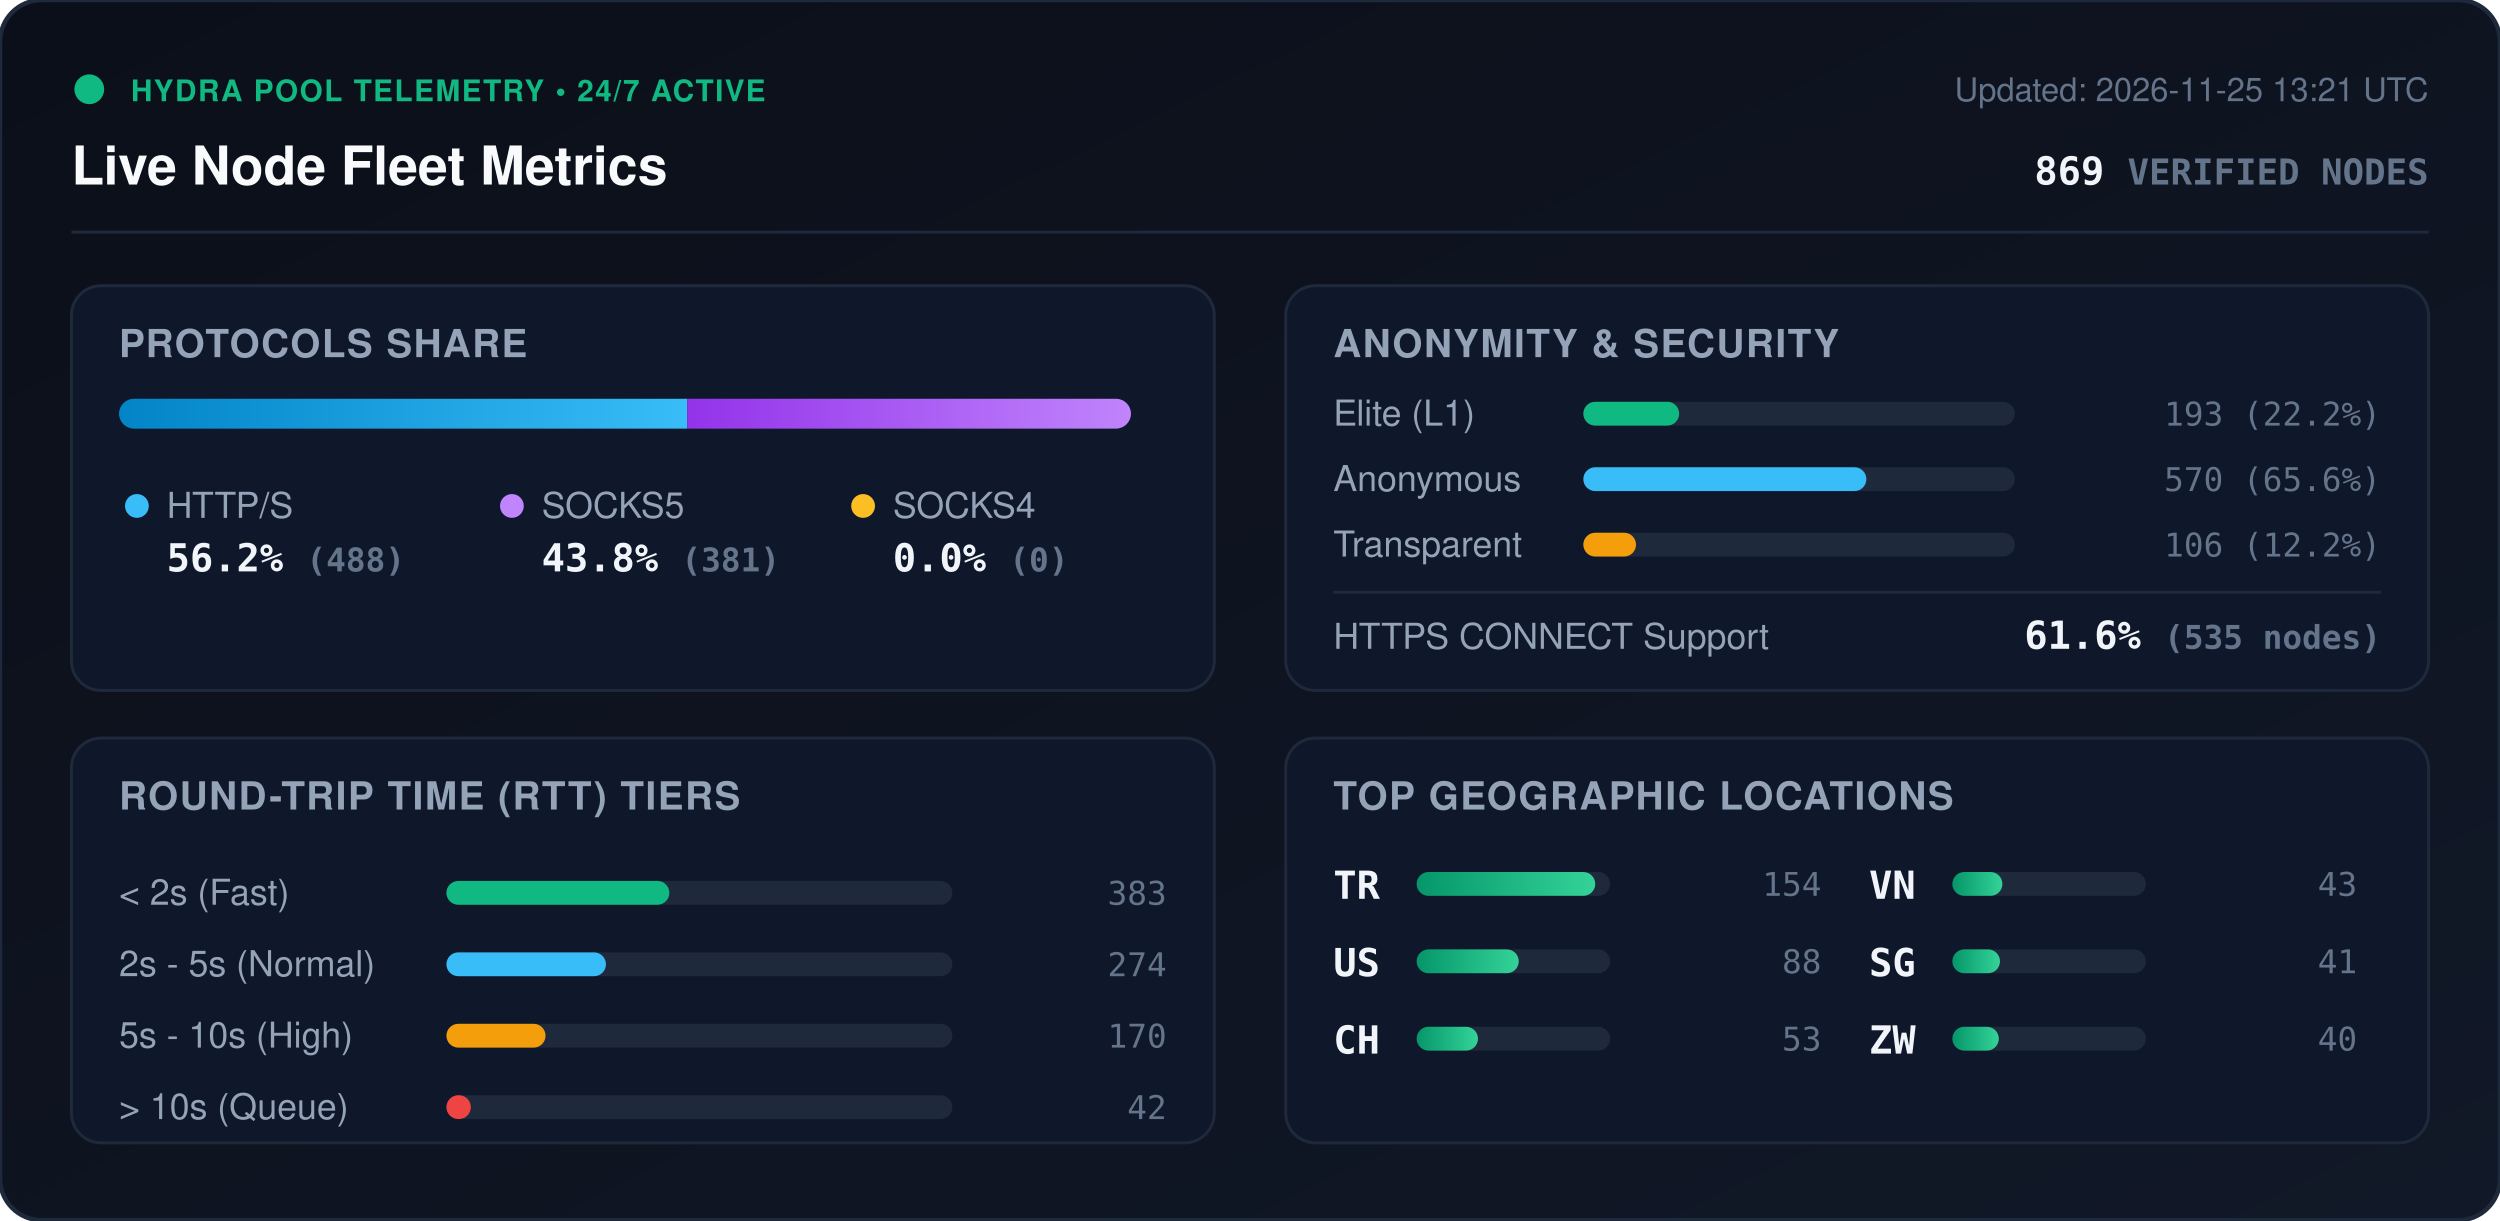
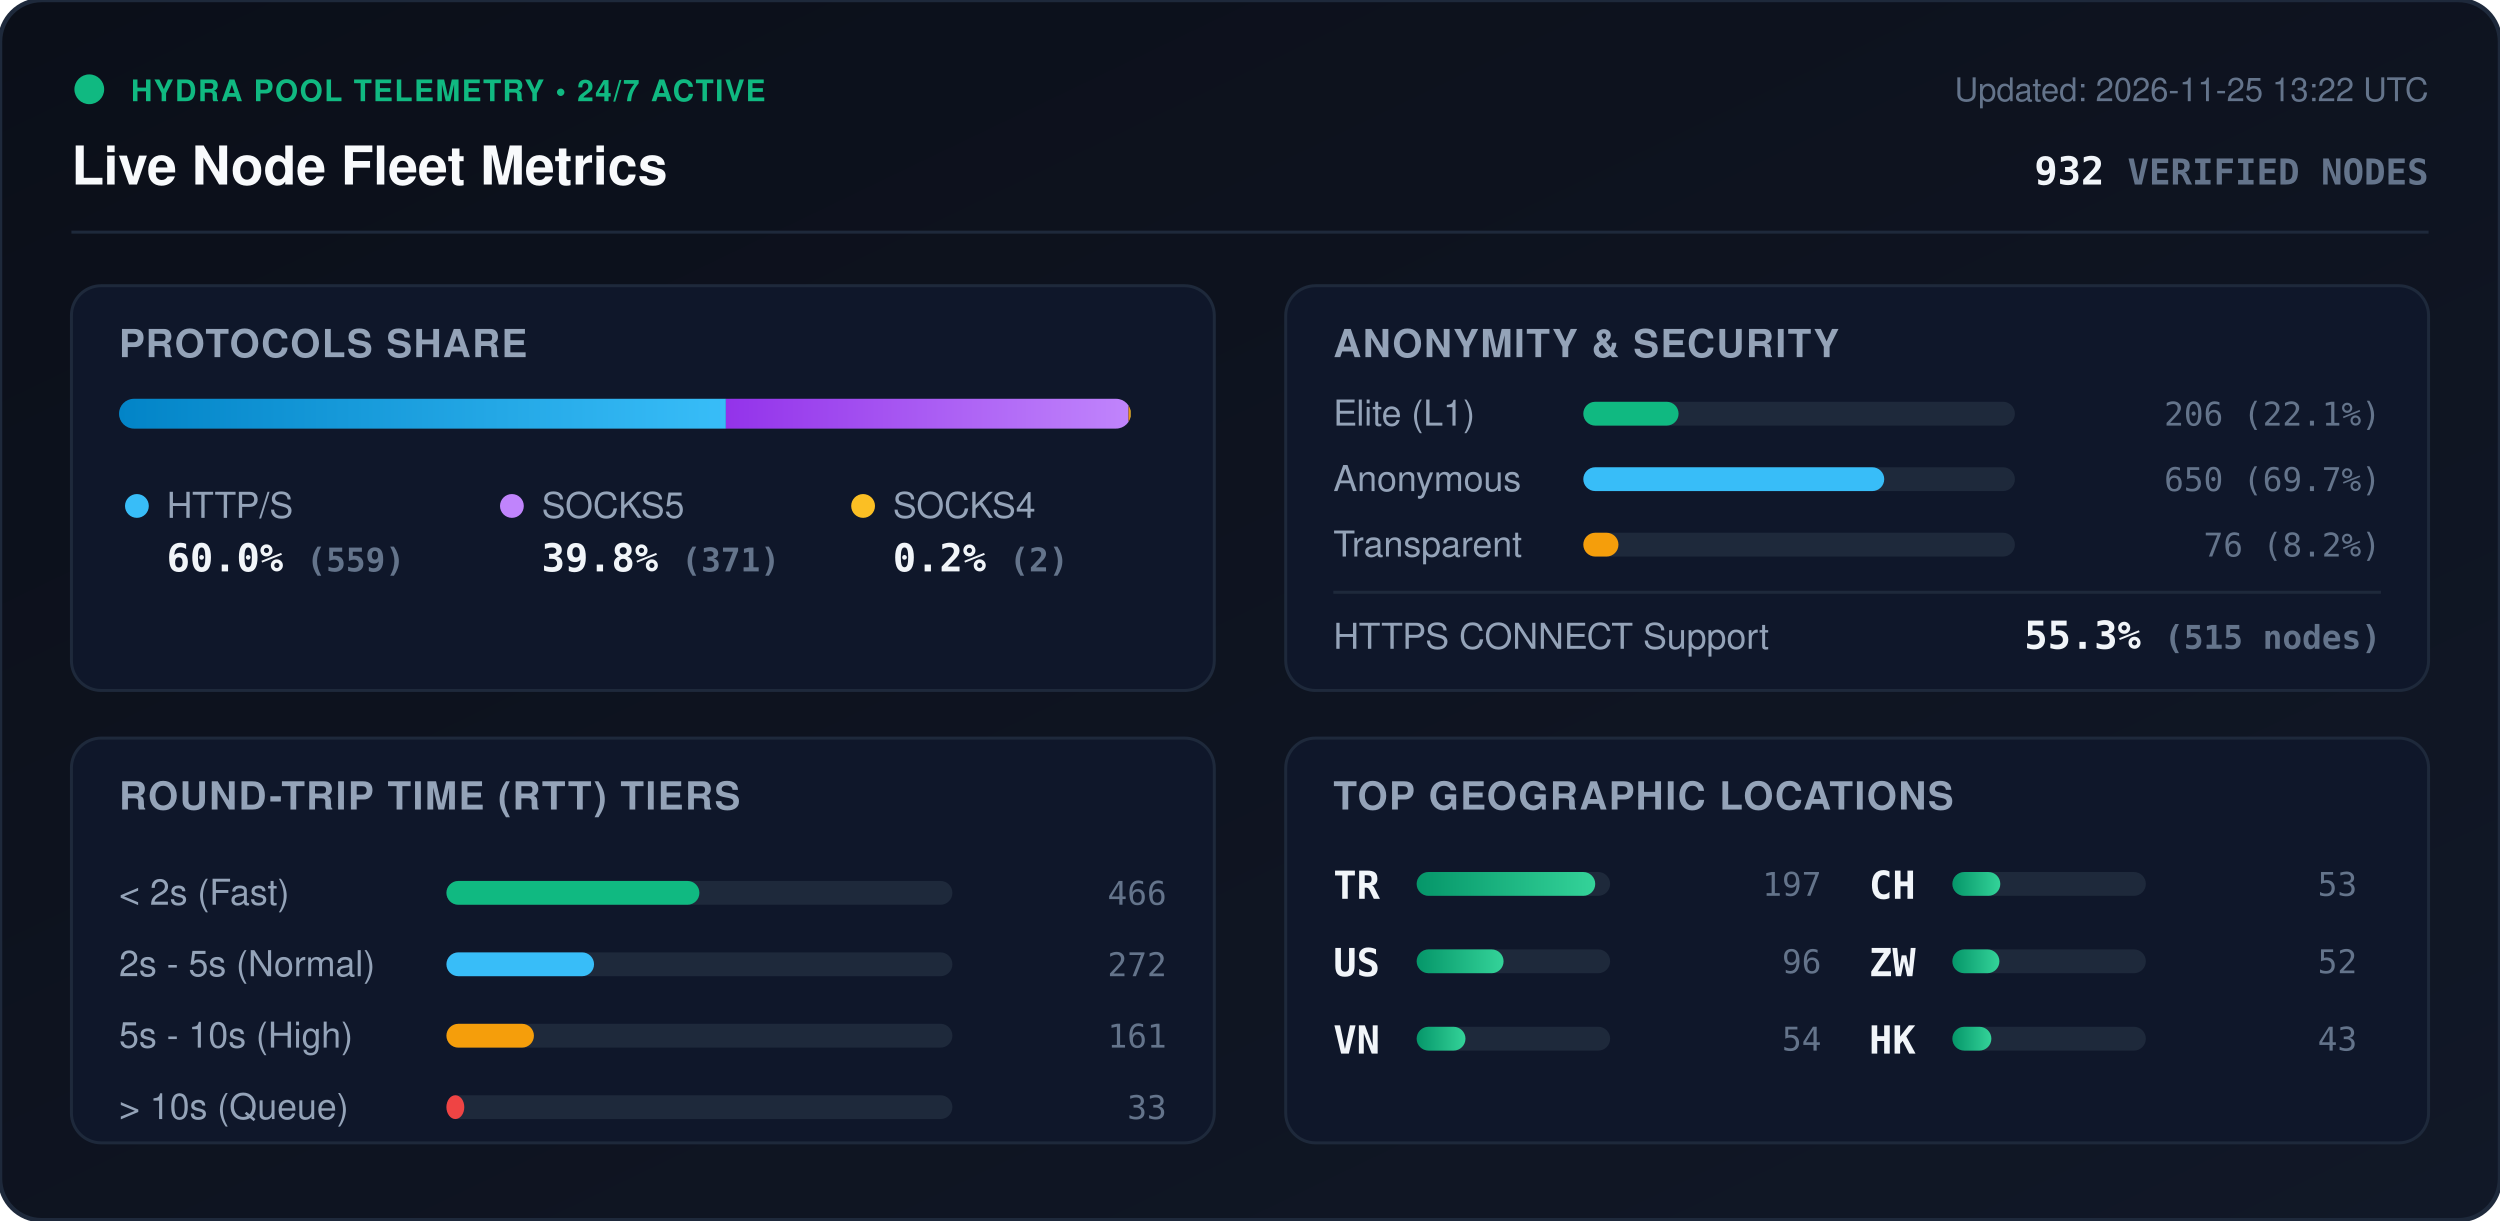
<svg xmlns="http://www.w3.org/2000/svg" viewBox="0 0 840 410" width="840" height="410" style="max-width: 100%; height: auto;">
  <defs>
    <linearGradient id="bg" x1="0%" y1="0%" x2="100%" y2="100%">
      <stop offset="0%" stop-color="#0b0f19" />
      <stop offset="100%" stop-color="#111827" />
    </linearGradient>
    <linearGradient id="bar-http" x1="0%" y1="0%" x2="100%" y2="0%">
      <stop offset="0%" stop-color="#0284c7" />
      <stop offset="100%" stop-color="#38bdf8" />
    </linearGradient>
    <linearGradient id="bar-socks5" x1="0%" y1="0%" x2="100%" y2="0%">
      <stop offset="0%" stop-color="#9333ea" />
      <stop offset="100%" stop-color="#c084fc" />
    </linearGradient>
    <linearGradient id="bar-socks4" x1="0%" y1="0%" x2="100%" y2="0%">
      <stop offset="0%" stop-color="#d97706" />
      <stop offset="100%" stop-color="#fbbf24" />
    </linearGradient>
    <linearGradient id="bar-green" x1="0%" y1="0%" x2="100%" y2="0%">
      <stop offset="0%" stop-color="#059669" />
      <stop offset="100%" stop-color="#34d399" />
    </linearGradient>
    <clipPath id="prog-track-clip">
      <rect width="340.0" height="10" rx="5" />
    </clipPath>
    <style>
      .title { font: 700 18px -apple-system, BlinkMacSystemFont, 'Segoe UI', Helvetica, Arial, sans-serif; fill: #f8fafc; }
      .sub { font: 500 11px -apple-system, BlinkMacSystemFont, 'Segoe UI', Helvetica, Arial, sans-serif; fill: #64748b; }
      .section-hdr { font: 600 13px -apple-system, BlinkMacSystemFont, 'Segoe UI', Helvetica, Arial, sans-serif; fill: #94a3b8; letter-spacing: 0.5px; }
      .metric-val { font: 700 13px -apple-system, BlinkMacSystemFont, 'Segoe UI', Helvetica, Arial, sans-serif; fill: #f1f5f9; }
      .metric-lbl { font: 500 12px -apple-system, BlinkMacSystemFont, 'Segoe UI', Helvetica, Arial, sans-serif; fill: #94a3b8; }
      .badge-txt { font: 700 10px -apple-system, BlinkMacSystemFont, 'Segoe UI', Helvetica, Arial, sans-serif; fill: #10b981; letter-spacing: 0.5px; }
      .mono { font-family: ui-monospace, SFMono-Regular, Menlo, Monaco, Consolas, monospace; }
      .pulse { animation: beacon 2s infinite ease-in-out; }
      @keyframes beacon { 0%, 100% { opacity: 1; } 50% { opacity: 0.35; } }
    </style>
  </defs>
  <rect width="840" height="410" rx="14" fill="url(#bg)" stroke="#1e293b" stroke-width="1.5" />
  <g transform="translate(24, 24)">
    <circle cx="6" cy="6" r="5" fill="#10b981" class="pulse" />
    <text x="20" y="10" class="badge-txt">HYDRA POOL TELEMETRY • 24/7 ACTIVE</text>
    <text x="0" y="38" class="title">Live Node Fleet Metrics</text>
-     <text x="792" y="10" text-anchor="end" class="sub">Updated: 2026-11-25 13:21 UTC</text>
-     <text x="792" y="38" text-anchor="end" class="metric-val mono" fill="#38bdf8">869 <tspan font-size="12" fill="#64748b">VERIFIED NODES</tspan>
+     <text x="792" y="10" text-anchor="end" class="sub">Updated: 2026-11-25 13:22 UTC</text>
+     <text x="792" y="38" text-anchor="end" class="metric-val mono" fill="#38bdf8">932 <tspan font-size="12" fill="#64748b">VERIFIED NODES</tspan>
    </text>
  </g>
  <line x1="24" y1="78" x2="816" y2="78" stroke="#1e293b" stroke-width="1" />
  <g transform="translate(24, 96)">
    <rect width="384" height="136" rx="10" fill="#0f172a" stroke="#1e293b" />
    <text x="16" y="24" class="section-hdr">PROTOCOLS SHARE</text>
    <g transform="translate(16, 38)">
      <rect width="340.0" height="10" rx="5" fill="#1e293b" />
      <g clip-path="url(#prog-track-clip)">
-         <rect x="0" width="190.9" height="10" fill="url(#bar-http)" />
-         <rect x="190.9" width="149.1" height="10" fill="url(#bar-socks5)" />
-         <rect x="340.0" width="0.0" height="10" fill="url(#bar-socks4)" />
+         <rect x="0" width="203.9" height="10" fill="url(#bar-http)" />
+         <rect x="203.9" width="135.3" height="10" fill="url(#bar-socks5)" />
+         <rect x="339.2" width="0.7" height="10" fill="url(#bar-socks4)" />
      </g>
    </g>
    <g transform="translate(16, 68)">
      <circle cx="6" cy="6" r="4" fill="#38bdf8" />
      <text x="16" y="10" class="metric-lbl">HTTP/S</text>
-       <text x="16" y="28" class="metric-val mono">56.2% <tspan font-size="11" fill="#64748b">(488)</tspan>
+       <text x="16" y="28" class="metric-val mono">60.0% <tspan font-size="11" fill="#64748b">(559)</tspan>
      </text>
      <circle cx="132" cy="6" r="4" fill="#c084fc" />
      <text x="142" y="10" class="metric-lbl">SOCKS5</text>
-       <text x="142" y="28" class="metric-val mono">43.8% <tspan font-size="11" fill="#64748b">(381)</tspan>
+       <text x="142" y="28" class="metric-val mono">39.8% <tspan font-size="11" fill="#64748b">(371)</tspan>
      </text>
      <circle cx="250" cy="6" r="4" fill="#fbbf24" />
      <text x="260" y="10" class="metric-lbl">SOCKS4</text>
-       <text x="260" y="28" class="metric-val mono">0.0% <tspan font-size="11" fill="#64748b">(0)</tspan>
+       <text x="260" y="28" class="metric-val mono">0.2% <tspan font-size="11" fill="#64748b">(2)</tspan>
      </text>
    </g>
  </g>
  <g transform="translate(432, 96)">
    <rect width="384" height="136" rx="10" fill="#0f172a" stroke="#1e293b" />
    <text x="16" y="24" class="section-hdr">ANONYMITY &amp; SECURITY</text>
    <text x="16" y="47" class="metric-lbl">Elite (L1)</text>
    <rect x="100" y="39" width="145.0" height="8" rx="4" fill="#1e293b" />
-     <rect x="100" y="39" width="32.2" height="8" rx="4" fill="#10b981" />
-     <text x="368" y="47" text-anchor="end" class="mono sub" fill="#e2e8f0">193 (22.2%)</text>
+     <rect x="100" y="39" width="32.0" height="8" rx="4" fill="#10b981" />
+     <text x="368" y="47" text-anchor="end" class="mono sub" fill="#e2e8f0">206 (22.1%)</text>
    <text x="16" y="69" class="metric-lbl">Anonymous</text>
    <rect x="100" y="61" width="145.0" height="8" rx="4" fill="#1e293b" />
-     <rect x="100" y="61" width="95.1" height="8" rx="4" fill="#38bdf8" />
-     <text x="368" y="69" text-anchor="end" class="mono sub" fill="#e2e8f0">570 (65.6%)</text>
+     <rect x="100" y="61" width="101.1" height="8" rx="4" fill="#38bdf8" />
+     <text x="368" y="69" text-anchor="end" class="mono sub" fill="#e2e8f0">650 (69.7%)</text>
    <text x="16" y="91" class="metric-lbl">Transparent</text>
    <rect x="100" y="83" width="145.0" height="8" rx="4" fill="#1e293b" />
-     <rect x="100" y="83" width="17.7" height="8" rx="4" fill="#f59e0b" />
-     <text x="368" y="91" text-anchor="end" class="mono sub" fill="#e2e8f0">106 (12.2%)</text>
+     <rect x="100" y="83" width="11.8" height="8" rx="4" fill="#f59e0b" />
+     <text x="368" y="91" text-anchor="end" class="mono sub" fill="#e2e8f0">76 (8.2%)</text>
    <line x1="16" y1="103" x2="368" y2="103" stroke="#1e293b" stroke-width="1" />
    <text x="16" y="122" class="metric-lbl">HTTPS CONNECT Support</text>
-     <text x="368" y="122" text-anchor="end" class="metric-val mono" fill="#34d399">61.6% <tspan font-size="11" fill="#64748b">(535 nodes)</tspan>
+     <text x="368" y="122" text-anchor="end" class="metric-val mono" fill="#34d399">55.3% <tspan font-size="11" fill="#64748b">(515 nodes)</tspan>
    </text>
  </g>
  <g transform="translate(24, 248)">
    <rect width="384" height="136" rx="10" fill="#0f172a" stroke="#1e293b" />
    <text x="16" y="24" class="section-hdr">ROUND-TRIP TIME (RTT) TIERS</text>
    <g transform="translate(16, 42)">
      <text x="0" y="14" class="metric-lbl">&lt; 2s (Fast)</text>
      <rect x="110" y="6" width="170" height="8" rx="4" fill="#1e293b" />
-       <rect x="110" y="6" width="74.9" height="8" rx="4" fill="#10b981" />
-       <text x="352" y="14" text-anchor="end" class="mono sub">383</text>
+       <rect x="110" y="6" width="85.0" height="8" rx="4" fill="#10b981" />
+       <text x="352" y="14" text-anchor="end" class="mono sub">466</text>
      <text x="0" y="38" class="metric-lbl">2s - 5s (Normal)</text>
      <rect x="110" y="30" width="170" height="8" rx="4" fill="#1e293b" />
-       <rect x="110" y="30" width="53.6" height="8" rx="4" fill="#38bdf8" />
-       <text x="352" y="38" text-anchor="end" class="mono sub">274</text>
+       <rect x="110" y="30" width="49.6" height="8" rx="4" fill="#38bdf8" />
+       <text x="352" y="38" text-anchor="end" class="mono sub">272</text>
      <text x="0" y="62" class="metric-lbl">5s - 10s (High)</text>
      <rect x="110" y="54" width="170" height="8" rx="4" fill="#1e293b" />
-       <rect x="110" y="54" width="33.3" height="8" rx="4" fill="#f59e0b" />
-       <text x="352" y="62" text-anchor="end" class="mono sub">170</text>
+       <rect x="110" y="54" width="29.4" height="8" rx="4" fill="#f59e0b" />
+       <text x="352" y="62" text-anchor="end" class="mono sub">161</text>
      <text x="0" y="86" class="metric-lbl">&gt; 10s (Queue)</text>
      <rect x="110" y="78" width="170" height="8" rx="4" fill="#1e293b" />
-       <rect x="110" y="78" width="8.2" height="8" rx="4" fill="#ef4444" />
-       <text x="352" y="86" text-anchor="end" class="mono sub">42</text>
+       <rect x="110" y="78" width="6.0" height="8" rx="4" fill="#ef4444" />
+       <text x="352" y="86" text-anchor="end" class="mono sub">33</text>
    </g>
  </g>
  <g transform="translate(432, 248)">
    <rect width="384" height="136" rx="10" fill="#0f172a" stroke="#1e293b" />
    <text x="16" y="24" class="section-hdr">TOP GEOGRAPHIC LOCATIONS</text>
    <g transform="translate(16, 42)">
      <g transform="translate(0, 0)">
        <text x="0" y="12" class="mono metric-val" font-size="12">TR</text>
        <rect x="28" y="3" width="65" height="8" rx="4" fill="#1e293b" />
        <rect x="28" y="3" width="60.0" height="8" rx="4" fill="url(#bar-green)" />
-         <text x="164" y="11" text-anchor="end" class="mono sub">154</text>
+         <text x="164" y="11" text-anchor="end" class="mono sub">197</text>
      </g>
      <g transform="translate(0, 26)">
        <text x="0" y="12" class="mono metric-val" font-size="12">US</text>
        <rect x="28" y="3" width="65" height="8" rx="4" fill="#1e293b" />
-         <rect x="28" y="3" width="34.3" height="8" rx="4" fill="url(#bar-green)" />
-         <text x="164" y="11" text-anchor="end" class="mono sub">88</text>
+         <rect x="28" y="3" width="29.2" height="8" rx="4" fill="url(#bar-green)" />
+         <text x="164" y="11" text-anchor="end" class="mono sub">96</text>
      </g>
      <g transform="translate(0, 52)">
+         <text x="0" y="12" class="mono metric-val" font-size="12">VN</text>
+         <rect x="28" y="3" width="65" height="8" rx="4" fill="#1e293b" />
+         <rect x="28" y="3" width="16.4" height="8" rx="4" fill="url(#bar-green)" />
+         <text x="164" y="11" text-anchor="end" class="mono sub">54</text>
+       </g>
+       <g transform="translate(180, 0)">
        <text x="0" y="12" class="mono metric-val" font-size="12">CH</text>
        <rect x="28" y="3" width="65" height="8" rx="4" fill="#1e293b" />
-         <rect x="28" y="3" width="20.6" height="8" rx="4" fill="url(#bar-green)" />
+         <rect x="28" y="3" width="16.1" height="8" rx="4" fill="url(#bar-green)" />
        <text x="164" y="11" text-anchor="end" class="mono sub">53</text>
      </g>
-       <g transform="translate(180, 0)">
-         <text x="0" y="12" class="mono metric-val" font-size="12">VN</text>
+       <g transform="translate(180, 26)">
+         <text x="0" y="12" class="mono metric-val" font-size="12">ZW</text>
        <rect x="28" y="3" width="65" height="8" rx="4" fill="#1e293b" />
-         <rect x="28" y="3" width="16.8" height="8" rx="4" fill="url(#bar-green)" />
-         <text x="164" y="11" text-anchor="end" class="mono sub">43</text>
-       </g>
-       <g transform="translate(180, 26)">
-         <text x="0" y="12" class="mono metric-val" font-size="12">SG</text>
-         <rect x="28" y="3" width="65" height="8" rx="4" fill="#1e293b" />
-         <rect x="28" y="3" width="16.0" height="8" rx="4" fill="url(#bar-green)" />
-         <text x="164" y="11" text-anchor="end" class="mono sub">41</text>
+         <rect x="28" y="3" width="15.8" height="8" rx="4" fill="url(#bar-green)" />
+         <text x="164" y="11" text-anchor="end" class="mono sub">52</text>
      </g>
      <g transform="translate(180, 52)">
-         <text x="0" y="12" class="mono metric-val" font-size="12">ZW</text>
+         <text x="0" y="12" class="mono metric-val" font-size="12">HK</text>
        <rect x="28" y="3" width="65" height="8" rx="4" fill="#1e293b" />
-         <rect x="28" y="3" width="15.6" height="8" rx="4" fill="url(#bar-green)" />
-         <text x="164" y="11" text-anchor="end" class="mono sub">40</text>
+         <rect x="28" y="3" width="13.1" height="8" rx="4" fill="url(#bar-green)" />
+         <text x="164" y="11" text-anchor="end" class="mono sub">43</text>
      </g>
    </g>
  </g>
</svg>
